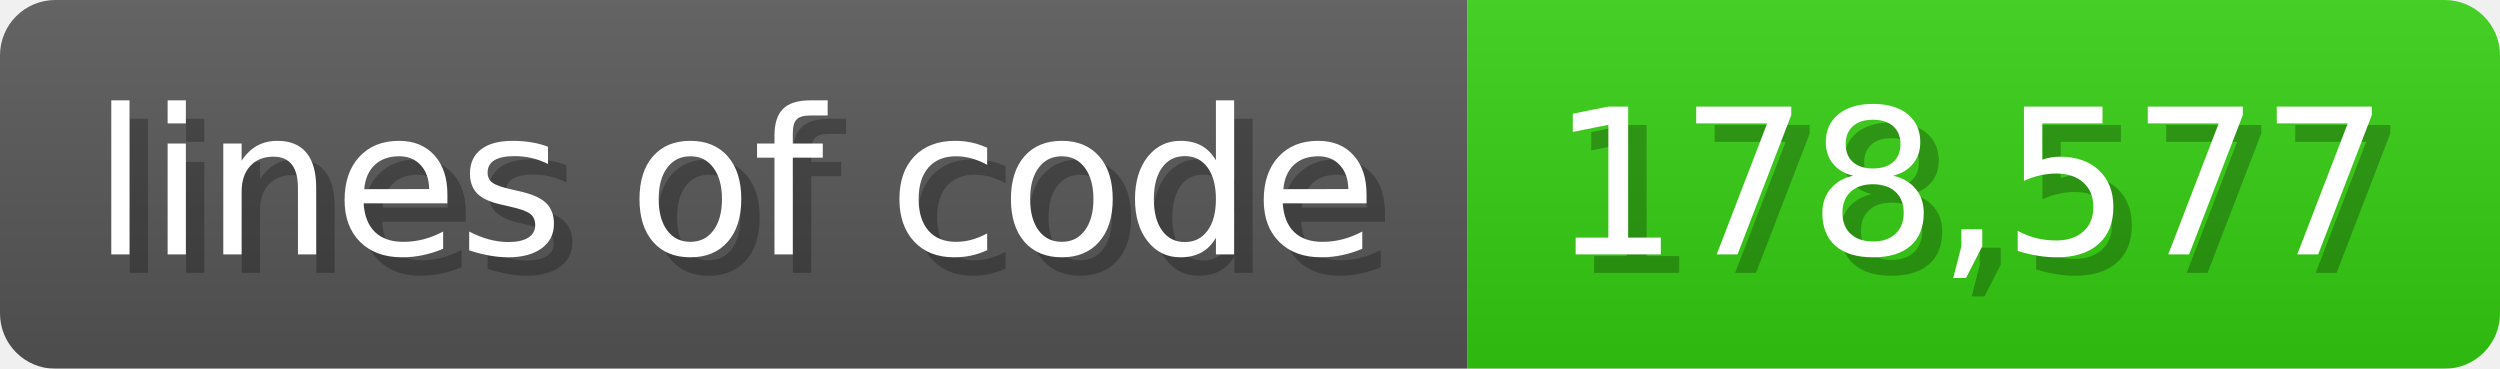
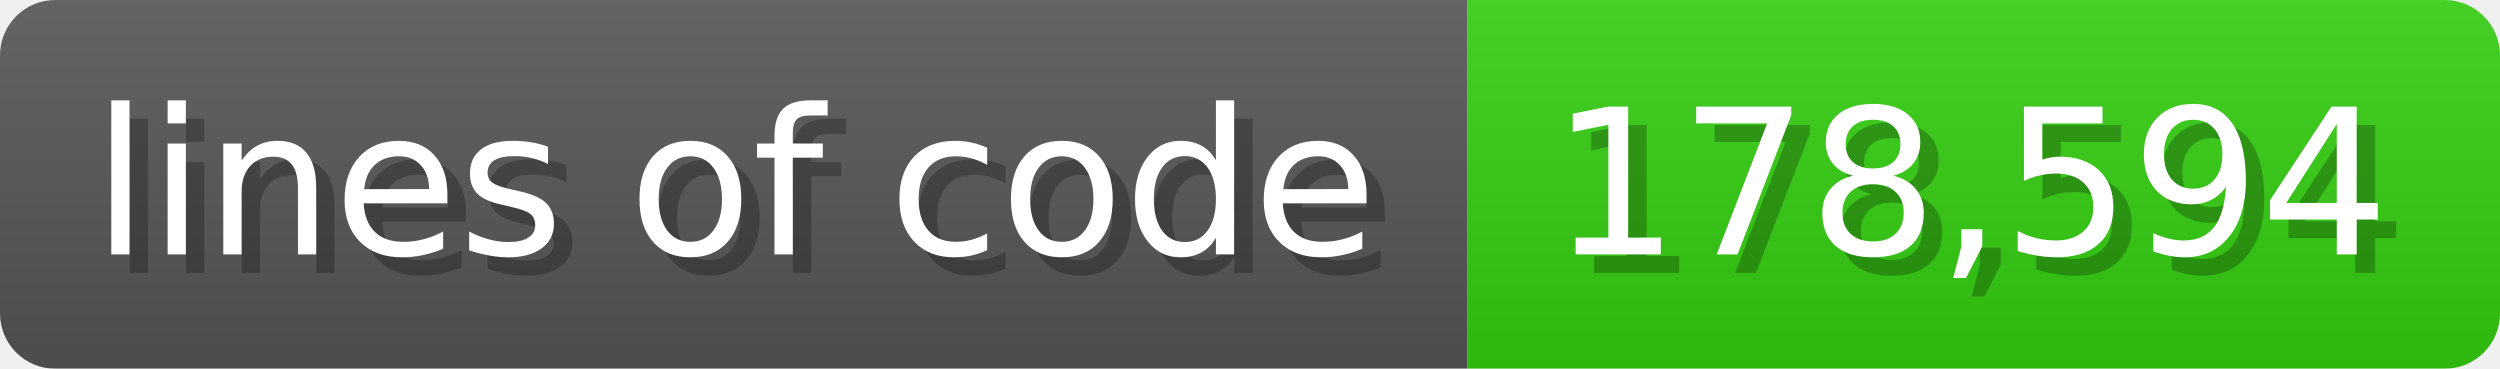
<svg xmlns="http://www.w3.org/2000/svg" width="135.6" height="20" viewBox="0 0 1356 200">
  <linearGradient id="a" x2="0" y2="100%">
    <stop offset="0" stop-opacity=".1" stop-color="#EEE" />
    <stop offset="1" stop-opacity=".1" />
  </linearGradient>
  <mask id="m">
    <rect width="1356" height="200" rx="30" fill="#FFF" />
  </mask>
  <g mask="url(#m)">
    <rect width="796" height="200" fill="#555" />
    <rect width="560" height="200" fill="#3C1" x="796" />
    <rect width="1356" height="200" fill="url(#a)" />
  </g>
  <g fill="#fff" text-anchor="start" font-family="Verdana,DejaVu Sans,sans-serif" font-size="110">
    <text x="60" y="148" textLength="696" fill="#000" opacity="0.25">lines of code</text>
    <text x="50" y="138" textLength="696">lines of code</text>
-     <text x="851" y="148" textLength="460" fill="#000" opacity="0.25">178,577</text>
-     <text x="841" y="138" textLength="460">178,577</text>
+     <text x="851" y="148" textLength="460" fill="#000" opacity="0.25">178,594</text>
+     <text x="841" y="138" textLength="460">178,594</text>
  </g>
</svg>
